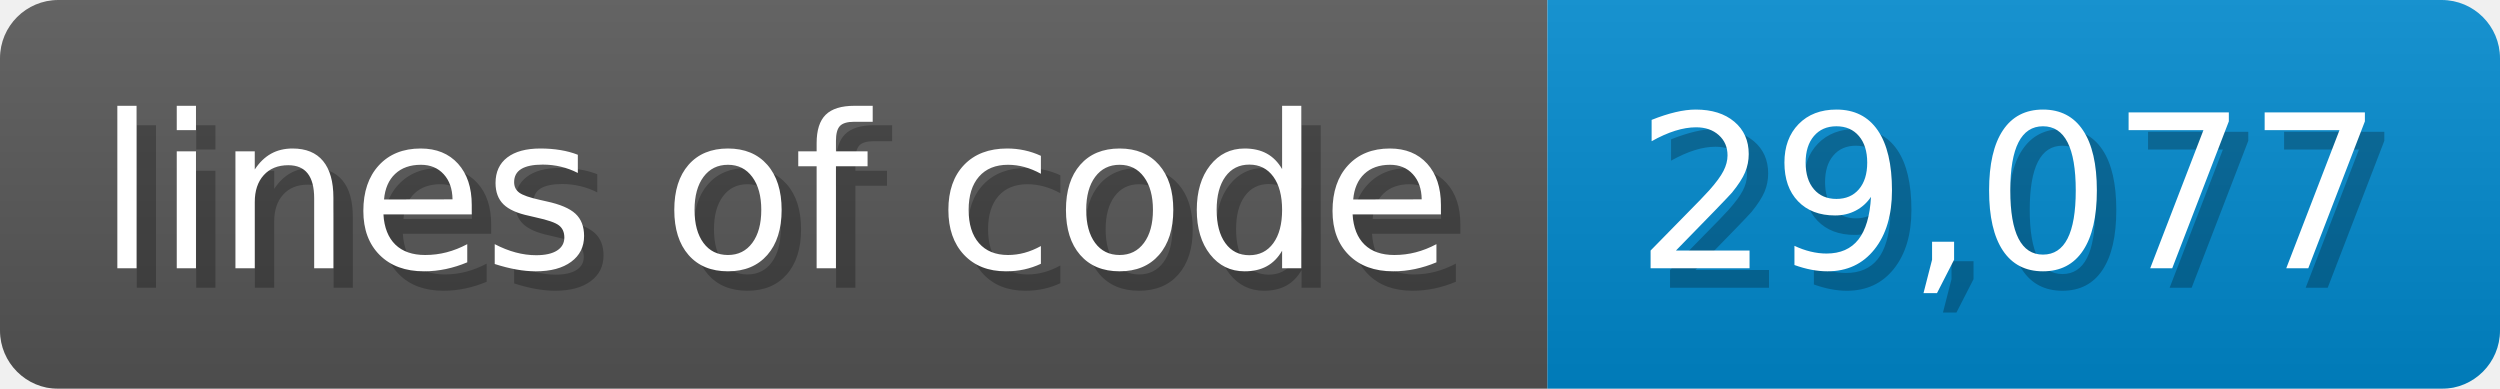
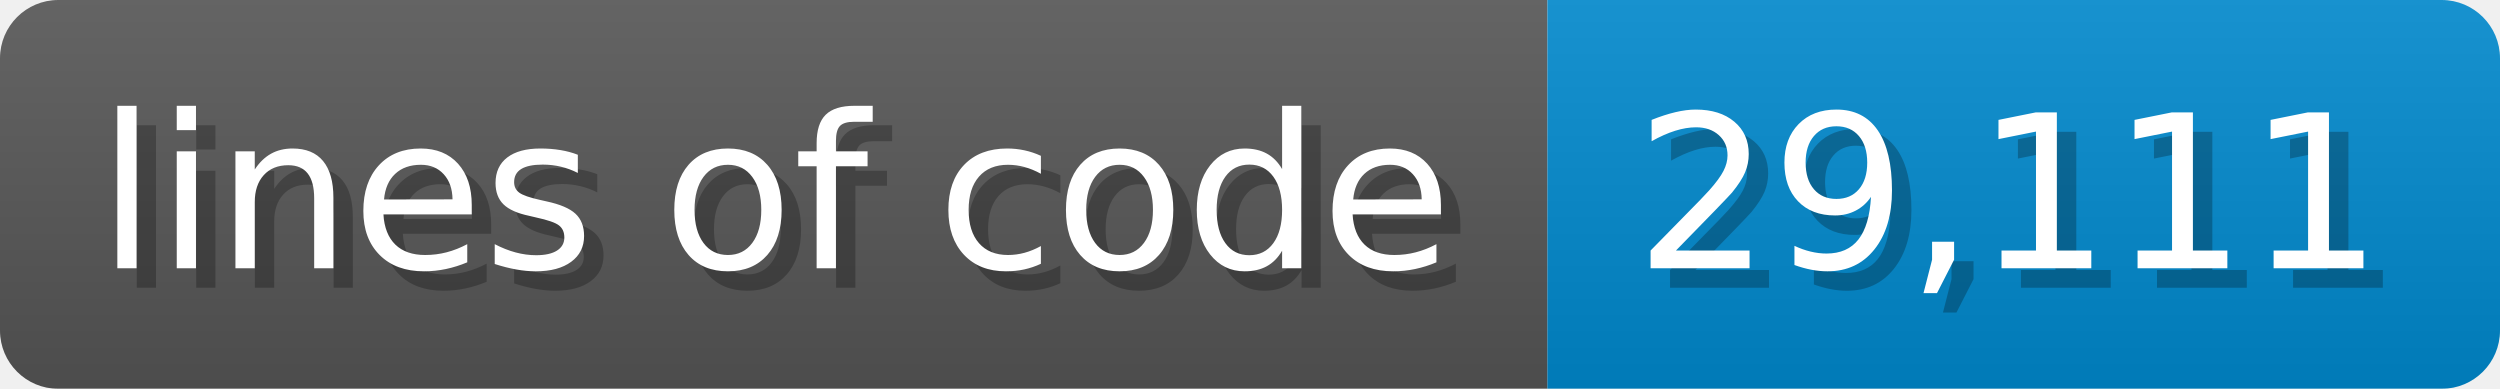
- <svg xmlns="http://www.w3.org/2000/svg" width="128.6" height="20" viewBox="0 0 1286 200" role="img" aria-label="lines of code: 29,077">
-   <linearGradient id="gohLP" x2="0" y2="100%">
+ <svg xmlns="http://www.w3.org/2000/svg" width="128.6" height="20" viewBox="0 0 1286 200" role="img" aria-label="lines of code: 29,111">
+   <linearGradient id="LDEWp" x2="0" y2="100%">
    <stop offset="0" stop-opacity=".1" stop-color="#EEE" />
    <stop offset="1" stop-opacity=".1" />
  </linearGradient>
-   <mask id="Uyqpg">
+   <mask id="leuQf">
    <rect width="1286" height="200" rx="30" fill="#FFF" />
  </mask>
-   <g mask="url(#Uyqpg)">
+   <g mask="url(#leuQf)">
    <rect width="796" height="200" fill="#555" />
    <rect width="490" height="200" fill="#08C" x="796" />
-     <rect width="1286" height="200" fill="url(#gohLP)" />
+     <rect width="1286" height="200" fill="url(#LDEWp)" />
  </g>
  <g aria-hidden="true" fill="#fff" text-anchor="start" font-family="Verdana,DejaVu Sans,sans-serif" font-size="110">
    <text x="60" y="148" textLength="696" fill="#000" opacity="0.25">lines of code</text>
    <text x="50" y="138" textLength="696">lines of code</text>
-     <text x="851" y="148" textLength="390" fill="#000" opacity="0.25">29,077</text>
-     <text x="841" y="138" textLength="390">29,077</text>
+     <text x="851" y="148" textLength="390" fill="#000" opacity="0.25">29,111</text>
+     <text x="841" y="138" textLength="390">29,111</text>
  </g>
</svg>
